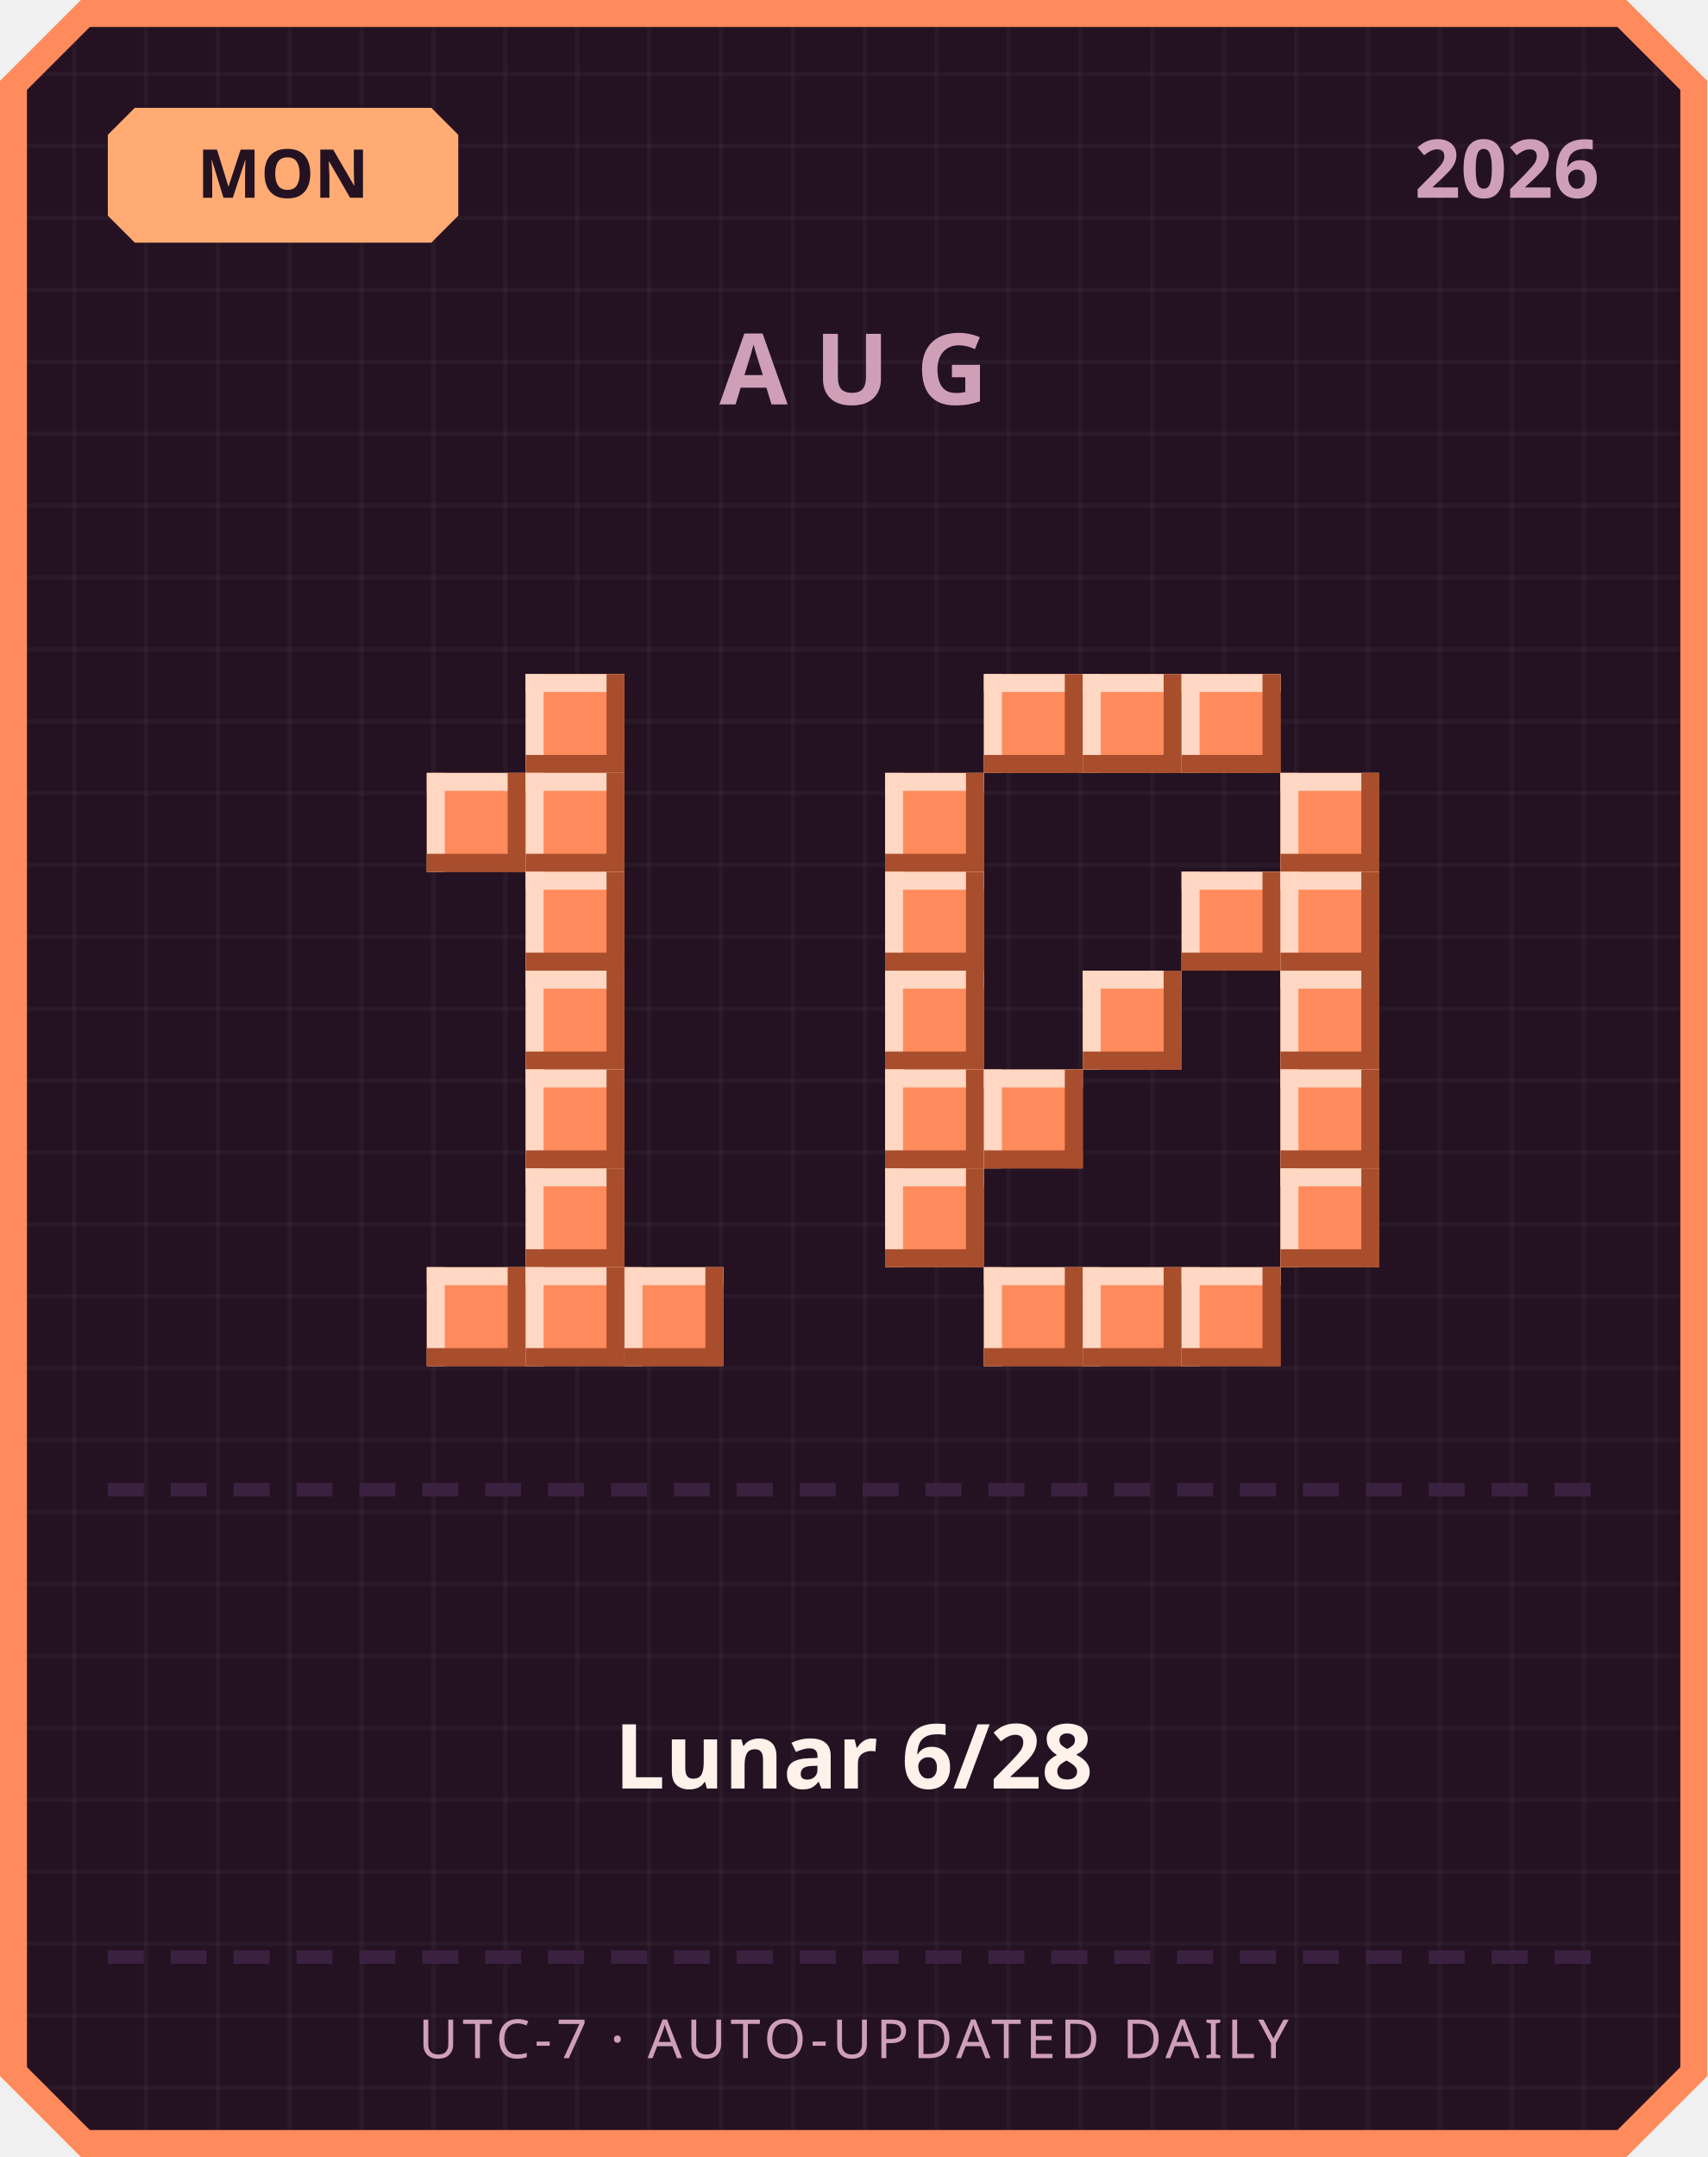
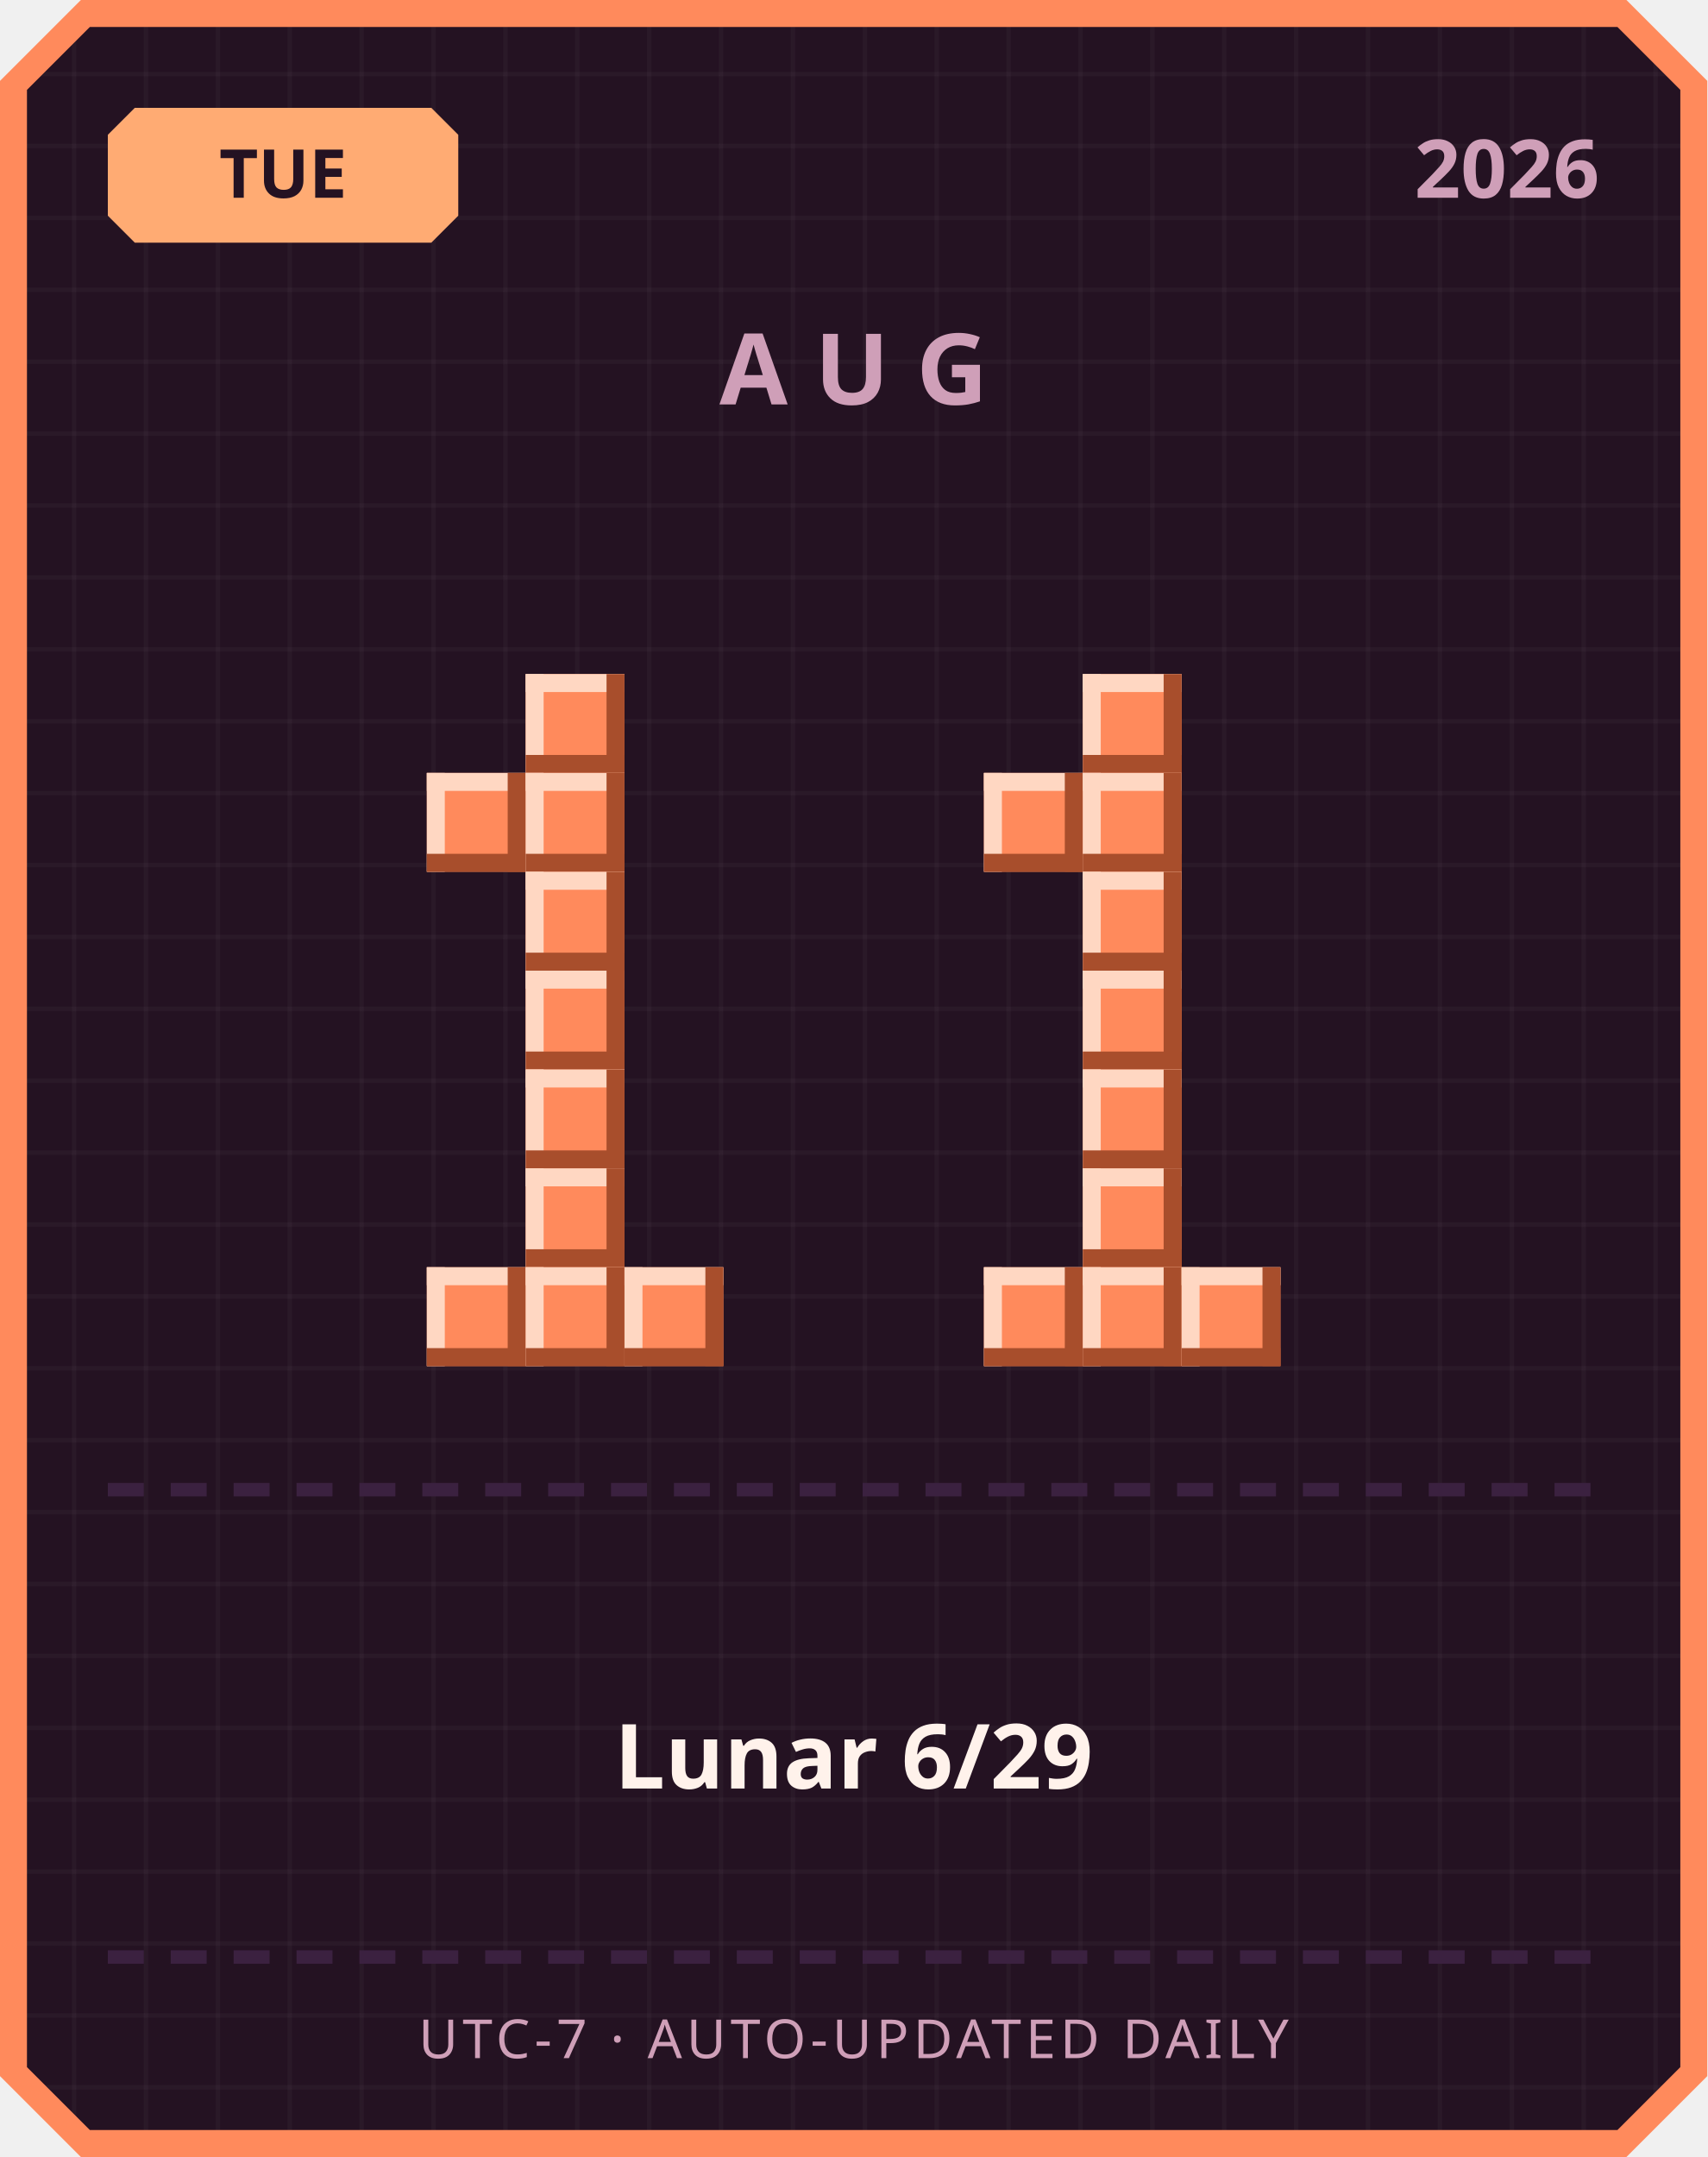
<svg xmlns="http://www.w3.org/2000/svg" width="380" height="480" viewBox="0 0 380 480">
  <defs>
    <pattern id="grid" width="16" height="16" patternUnits="userSpaceOnUse">
      <rect width="16" height="16" fill="#241222" />
      <rect width="1" height="16" fill="#ffffff" opacity="0.03" />
      <rect width="16" height="1" fill="#ffffff" opacity="0.03" />
    </pattern>
  </defs>
  <path d="M 18,0 L 362,0 L 380,18 L 380,462 L 362,480 L 18,480 L 0,462 L 0,18 Z" fill="#ff8a5c" />
  <path d="M 20,6 L 360,6 L 374,20 L 374,460 L 360,474 L 20,474 L 6,460 L 6,20 Z" fill="url(#grid)" />
  <path d="M 30,24 L 96,24 L 102,30 L 102,48 L 96,54 L 30,54 L 24,48 L 24,30 Z" fill="#ffab73" />
-   <text x="63" y="44" text-anchor="middle" font-family="'Segoe UI', sans-serif" font-size="15" font-weight="700" fill="#241222">MON</text>
+   <text x="63" y="44" text-anchor="middle" font-family="'Segoe UI', sans-serif" font-size="15" font-weight="700" fill="#241222">TUE</text>
  <text x="356" y="44" text-anchor="end" font-family="'Segoe UI', sans-serif" font-size="18" font-weight="700" fill="#cf9fb8">2026</text>
  <text x="190" y="90" text-anchor="middle" font-family="'Segoe UI', sans-serif" font-size="22" font-weight="700" letter-spacing="6" fill="#cf9fb8">AUG</text>
  <rect x="117" y="150" width="22" height="22" fill="#ff8a5c" />
  <rect x="117" y="150" width="22" height="4" fill="#ffd7c2" />
  <rect x="117" y="150" width="4" height="22" fill="#ffd7c2" />
  <rect x="117" y="168" width="22" height="4" fill="#a84e2c" />
  <rect x="135" y="150" width="4" height="22" fill="#a84e2c" />
  <rect x="95" y="172" width="22" height="22" fill="#ff8a5c" />
  <rect x="95" y="172" width="22" height="4" fill="#ffd7c2" />
  <rect x="95" y="172" width="4" height="22" fill="#ffd7c2" />
  <rect x="95" y="190" width="22" height="4" fill="#a84e2c" />
  <rect x="113" y="172" width="4" height="22" fill="#a84e2c" />
  <rect x="117" y="172" width="22" height="22" fill="#ff8a5c" />
  <rect x="117" y="172" width="22" height="4" fill="#ffd7c2" />
  <rect x="117" y="172" width="4" height="22" fill="#ffd7c2" />
  <rect x="117" y="190" width="22" height="4" fill="#a84e2c" />
  <rect x="135" y="172" width="4" height="22" fill="#a84e2c" />
  <rect x="117" y="194" width="22" height="22" fill="#ff8a5c" />
  <rect x="117" y="194" width="22" height="4" fill="#ffd7c2" />
  <rect x="117" y="194" width="4" height="22" fill="#ffd7c2" />
  <rect x="117" y="212" width="22" height="4" fill="#a84e2c" />
  <rect x="135" y="194" width="4" height="22" fill="#a84e2c" />
  <rect x="117" y="216" width="22" height="22" fill="#ff8a5c" />
  <rect x="117" y="216" width="22" height="4" fill="#ffd7c2" />
  <rect x="117" y="216" width="4" height="22" fill="#ffd7c2" />
  <rect x="117" y="234" width="22" height="4" fill="#a84e2c" />
  <rect x="135" y="216" width="4" height="22" fill="#a84e2c" />
  <rect x="117" y="238" width="22" height="22" fill="#ff8a5c" />
  <rect x="117" y="238" width="22" height="4" fill="#ffd7c2" />
  <rect x="117" y="238" width="4" height="22" fill="#ffd7c2" />
  <rect x="117" y="256" width="22" height="4" fill="#a84e2c" />
  <rect x="135" y="238" width="4" height="22" fill="#a84e2c" />
  <rect x="117" y="260" width="22" height="22" fill="#ff8a5c" />
  <rect x="117" y="260" width="22" height="4" fill="#ffd7c2" />
  <rect x="117" y="260" width="4" height="22" fill="#ffd7c2" />
  <rect x="117" y="278" width="22" height="4" fill="#a84e2c" />
  <rect x="135" y="260" width="4" height="22" fill="#a84e2c" />
  <rect x="95" y="282" width="22" height="22" fill="#ff8a5c" />
  <rect x="95" y="282" width="22" height="4" fill="#ffd7c2" />
  <rect x="95" y="282" width="4" height="22" fill="#ffd7c2" />
  <rect x="95" y="300" width="22" height="4" fill="#a84e2c" />
  <rect x="113" y="282" width="4" height="22" fill="#a84e2c" />
  <rect x="117" y="282" width="22" height="22" fill="#ff8a5c" />
  <rect x="117" y="282" width="22" height="4" fill="#ffd7c2" />
  <rect x="117" y="282" width="4" height="22" fill="#ffd7c2" />
  <rect x="117" y="300" width="22" height="4" fill="#a84e2c" />
  <rect x="135" y="282" width="4" height="22" fill="#a84e2c" />
  <rect x="139" y="282" width="22" height="22" fill="#ff8a5c" />
  <rect x="139" y="282" width="22" height="4" fill="#ffd7c2" />
  <rect x="139" y="282" width="4" height="22" fill="#ffd7c2" />
  <rect x="139" y="300" width="22" height="4" fill="#a84e2c" />
  <rect x="157" y="282" width="4" height="22" fill="#a84e2c" />
-   <rect x="219" y="150" width="22" height="22" fill="#ff8a5c" />
-   <rect x="219" y="150" width="22" height="4" fill="#ffd7c2" />
-   <rect x="219" y="150" width="4" height="22" fill="#ffd7c2" />
-   <rect x="219" y="168" width="22" height="4" fill="#a84e2c" />
-   <rect x="237" y="150" width="4" height="22" fill="#a84e2c" />
  <rect x="241" y="150" width="22" height="22" fill="#ff8a5c" />
  <rect x="241" y="150" width="22" height="4" fill="#ffd7c2" />
  <rect x="241" y="150" width="4" height="22" fill="#ffd7c2" />
  <rect x="241" y="168" width="22" height="4" fill="#a84e2c" />
  <rect x="259" y="150" width="4" height="22" fill="#a84e2c" />
-   <rect x="263" y="150" width="22" height="22" fill="#ff8a5c" />
-   <rect x="263" y="150" width="22" height="4" fill="#ffd7c2" />
-   <rect x="263" y="150" width="4" height="22" fill="#ffd7c2" />
-   <rect x="263" y="168" width="22" height="4" fill="#a84e2c" />
-   <rect x="281" y="150" width="4" height="22" fill="#a84e2c" />
-   <rect x="197" y="172" width="22" height="22" fill="#ff8a5c" />
-   <rect x="197" y="172" width="22" height="4" fill="#ffd7c2" />
-   <rect x="197" y="172" width="4" height="22" fill="#ffd7c2" />
-   <rect x="197" y="190" width="22" height="4" fill="#a84e2c" />
-   <rect x="215" y="172" width="4" height="22" fill="#a84e2c" />
-   <rect x="285" y="172" width="22" height="22" fill="#ff8a5c" />
-   <rect x="285" y="172" width="22" height="4" fill="#ffd7c2" />
-   <rect x="285" y="172" width="4" height="22" fill="#ffd7c2" />
-   <rect x="285" y="190" width="22" height="4" fill="#a84e2c" />
-   <rect x="303" y="172" width="4" height="22" fill="#a84e2c" />
-   <rect x="197" y="194" width="22" height="22" fill="#ff8a5c" />
-   <rect x="197" y="194" width="22" height="4" fill="#ffd7c2" />
-   <rect x="197" y="194" width="4" height="22" fill="#ffd7c2" />
-   <rect x="197" y="212" width="22" height="4" fill="#a84e2c" />
-   <rect x="215" y="194" width="4" height="22" fill="#a84e2c" />
-   <rect x="263" y="194" width="22" height="22" fill="#ff8a5c" />
-   <rect x="263" y="194" width="22" height="4" fill="#ffd7c2" />
-   <rect x="263" y="194" width="4" height="22" fill="#ffd7c2" />
-   <rect x="263" y="212" width="22" height="4" fill="#a84e2c" />
-   <rect x="281" y="194" width="4" height="22" fill="#a84e2c" />
-   <rect x="285" y="194" width="22" height="22" fill="#ff8a5c" />
-   <rect x="285" y="194" width="22" height="4" fill="#ffd7c2" />
-   <rect x="285" y="194" width="4" height="22" fill="#ffd7c2" />
-   <rect x="285" y="212" width="22" height="4" fill="#a84e2c" />
-   <rect x="303" y="194" width="4" height="22" fill="#a84e2c" />
-   <rect x="197" y="216" width="22" height="22" fill="#ff8a5c" />
-   <rect x="197" y="216" width="22" height="4" fill="#ffd7c2" />
-   <rect x="197" y="216" width="4" height="22" fill="#ffd7c2" />
-   <rect x="197" y="234" width="22" height="4" fill="#a84e2c" />
-   <rect x="215" y="216" width="4" height="22" fill="#a84e2c" />
+   <rect x="219" y="172" width="22" height="22" fill="#ff8a5c" />
+   <rect x="219" y="172" width="22" height="4" fill="#ffd7c2" />
+   <rect x="219" y="172" width="4" height="22" fill="#ffd7c2" />
+   <rect x="219" y="190" width="22" height="4" fill="#a84e2c" />
+   <rect x="237" y="172" width="4" height="22" fill="#a84e2c" />
+   <rect x="241" y="172" width="22" height="22" fill="#ff8a5c" />
+   <rect x="241" y="172" width="22" height="4" fill="#ffd7c2" />
+   <rect x="241" y="172" width="4" height="22" fill="#ffd7c2" />
+   <rect x="241" y="190" width="22" height="4" fill="#a84e2c" />
+   <rect x="259" y="172" width="4" height="22" fill="#a84e2c" />
+   <rect x="241" y="194" width="22" height="22" fill="#ff8a5c" />
+   <rect x="241" y="194" width="22" height="4" fill="#ffd7c2" />
+   <rect x="241" y="194" width="4" height="22" fill="#ffd7c2" />
+   <rect x="241" y="212" width="22" height="4" fill="#a84e2c" />
+   <rect x="259" y="194" width="4" height="22" fill="#a84e2c" />
  <rect x="241" y="216" width="22" height="22" fill="#ff8a5c" />
  <rect x="241" y="216" width="22" height="4" fill="#ffd7c2" />
  <rect x="241" y="216" width="4" height="22" fill="#ffd7c2" />
  <rect x="241" y="234" width="22" height="4" fill="#a84e2c" />
  <rect x="259" y="216" width="4" height="22" fill="#a84e2c" />
-   <rect x="285" y="216" width="22" height="22" fill="#ff8a5c" />
-   <rect x="285" y="216" width="22" height="4" fill="#ffd7c2" />
-   <rect x="285" y="216" width="4" height="22" fill="#ffd7c2" />
-   <rect x="285" y="234" width="22" height="4" fill="#a84e2c" />
-   <rect x="303" y="216" width="4" height="22" fill="#a84e2c" />
-   <rect x="197" y="238" width="22" height="22" fill="#ff8a5c" />
-   <rect x="197" y="238" width="22" height="4" fill="#ffd7c2" />
-   <rect x="197" y="238" width="4" height="22" fill="#ffd7c2" />
-   <rect x="197" y="256" width="22" height="4" fill="#a84e2c" />
-   <rect x="215" y="238" width="4" height="22" fill="#a84e2c" />
-   <rect x="219" y="238" width="22" height="22" fill="#ff8a5c" />
-   <rect x="219" y="238" width="22" height="4" fill="#ffd7c2" />
-   <rect x="219" y="238" width="4" height="22" fill="#ffd7c2" />
-   <rect x="219" y="256" width="22" height="4" fill="#a84e2c" />
-   <rect x="237" y="238" width="4" height="22" fill="#a84e2c" />
-   <rect x="285" y="238" width="22" height="22" fill="#ff8a5c" />
-   <rect x="285" y="238" width="22" height="4" fill="#ffd7c2" />
-   <rect x="285" y="238" width="4" height="22" fill="#ffd7c2" />
-   <rect x="285" y="256" width="22" height="4" fill="#a84e2c" />
-   <rect x="303" y="238" width="4" height="22" fill="#a84e2c" />
-   <rect x="197" y="260" width="22" height="22" fill="#ff8a5c" />
-   <rect x="197" y="260" width="22" height="4" fill="#ffd7c2" />
-   <rect x="197" y="260" width="4" height="22" fill="#ffd7c2" />
-   <rect x="197" y="278" width="22" height="4" fill="#a84e2c" />
-   <rect x="215" y="260" width="4" height="22" fill="#a84e2c" />
-   <rect x="285" y="260" width="22" height="22" fill="#ff8a5c" />
-   <rect x="285" y="260" width="22" height="4" fill="#ffd7c2" />
-   <rect x="285" y="260" width="4" height="22" fill="#ffd7c2" />
-   <rect x="285" y="278" width="22" height="4" fill="#a84e2c" />
-   <rect x="303" y="260" width="4" height="22" fill="#a84e2c" />
+   <rect x="241" y="238" width="22" height="22" fill="#ff8a5c" />
+   <rect x="241" y="238" width="22" height="4" fill="#ffd7c2" />
+   <rect x="241" y="238" width="4" height="22" fill="#ffd7c2" />
+   <rect x="241" y="256" width="22" height="4" fill="#a84e2c" />
+   <rect x="259" y="238" width="4" height="22" fill="#a84e2c" />
+   <rect x="241" y="260" width="22" height="22" fill="#ff8a5c" />
+   <rect x="241" y="260" width="22" height="4" fill="#ffd7c2" />
+   <rect x="241" y="260" width="4" height="22" fill="#ffd7c2" />
+   <rect x="241" y="278" width="22" height="4" fill="#a84e2c" />
+   <rect x="259" y="260" width="4" height="22" fill="#a84e2c" />
  <rect x="219" y="282" width="22" height="22" fill="#ff8a5c" />
  <rect x="219" y="282" width="22" height="4" fill="#ffd7c2" />
  <rect x="219" y="282" width="4" height="22" fill="#ffd7c2" />
  <rect x="219" y="300" width="22" height="4" fill="#a84e2c" />
  <rect x="237" y="282" width="4" height="22" fill="#a84e2c" />
  <rect x="241" y="282" width="22" height="22" fill="#ff8a5c" />
  <rect x="241" y="282" width="22" height="4" fill="#ffd7c2" />
  <rect x="241" y="282" width="4" height="22" fill="#ffd7c2" />
  <rect x="241" y="300" width="22" height="4" fill="#a84e2c" />
  <rect x="259" y="282" width="4" height="22" fill="#a84e2c" />
  <rect x="263" y="282" width="22" height="22" fill="#ff8a5c" />
  <rect x="263" y="282" width="22" height="4" fill="#ffd7c2" />
  <rect x="263" y="282" width="4" height="22" fill="#ffd7c2" />
  <rect x="263" y="300" width="22" height="4" fill="#a84e2c" />
  <rect x="281" y="282" width="4" height="22" fill="#a84e2c" />
  <rect x="24" y="330" width="8" height="3" fill="#3b2140" />
  <rect x="38" y="330" width="8" height="3" fill="#3b2140" />
  <rect x="52" y="330" width="8" height="3" fill="#3b2140" />
  <rect x="66" y="330" width="8" height="3" fill="#3b2140" />
  <rect x="80" y="330" width="8" height="3" fill="#3b2140" />
  <rect x="94" y="330" width="8" height="3" fill="#3b2140" />
  <rect x="108" y="330" width="8" height="3" fill="#3b2140" />
  <rect x="122" y="330" width="8" height="3" fill="#3b2140" />
  <rect x="136" y="330" width="8" height="3" fill="#3b2140" />
  <rect x="150" y="330" width="8" height="3" fill="#3b2140" />
  <rect x="164" y="330" width="8" height="3" fill="#3b2140" />
  <rect x="178" y="330" width="8" height="3" fill="#3b2140" />
  <rect x="192" y="330" width="8" height="3" fill="#3b2140" />
  <rect x="206" y="330" width="8" height="3" fill="#3b2140" />
  <rect x="220" y="330" width="8" height="3" fill="#3b2140" />
  <rect x="234" y="330" width="8" height="3" fill="#3b2140" />
  <rect x="248" y="330" width="8" height="3" fill="#3b2140" />
  <rect x="262" y="330" width="8" height="3" fill="#3b2140" />
  <rect x="276" y="330" width="8" height="3" fill="#3b2140" />
  <rect x="290" y="330" width="8" height="3" fill="#3b2140" />
  <rect x="304" y="330" width="8" height="3" fill="#3b2140" />
  <rect x="318" y="330" width="8" height="3" fill="#3b2140" />
  <rect x="332" y="330" width="8" height="3" fill="#3b2140" />
  <rect x="346" y="330" width="8" height="3" fill="#3b2140" />
-   <text x="190" y="398" text-anchor="middle" font-family="'Segoe UI', 'Microsoft JhengHei', sans-serif" font-size="20" font-weight="700" fill="#fff2eb">Lunar 6/28</text>
+   <text x="190" y="398" text-anchor="middle" font-family="'Segoe UI', 'Microsoft JhengHei', sans-serif" font-size="20" font-weight="700" fill="#fff2eb">Lunar 6/29</text>
  <rect x="24" y="434" width="8" height="3" fill="#3b2140" />
  <rect x="38" y="434" width="8" height="3" fill="#3b2140" />
  <rect x="52" y="434" width="8" height="3" fill="#3b2140" />
  <rect x="66" y="434" width="8" height="3" fill="#3b2140" />
  <rect x="80" y="434" width="8" height="3" fill="#3b2140" />
  <rect x="94" y="434" width="8" height="3" fill="#3b2140" />
  <rect x="108" y="434" width="8" height="3" fill="#3b2140" />
  <rect x="122" y="434" width="8" height="3" fill="#3b2140" />
  <rect x="136" y="434" width="8" height="3" fill="#3b2140" />
  <rect x="150" y="434" width="8" height="3" fill="#3b2140" />
  <rect x="164" y="434" width="8" height="3" fill="#3b2140" />
  <rect x="178" y="434" width="8" height="3" fill="#3b2140" />
  <rect x="192" y="434" width="8" height="3" fill="#3b2140" />
  <rect x="206" y="434" width="8" height="3" fill="#3b2140" />
  <rect x="220" y="434" width="8" height="3" fill="#3b2140" />
  <rect x="234" y="434" width="8" height="3" fill="#3b2140" />
  <rect x="248" y="434" width="8" height="3" fill="#3b2140" />
  <rect x="262" y="434" width="8" height="3" fill="#3b2140" />
  <rect x="276" y="434" width="8" height="3" fill="#3b2140" />
  <rect x="290" y="434" width="8" height="3" fill="#3b2140" />
  <rect x="304" y="434" width="8" height="3" fill="#3b2140" />
  <rect x="318" y="434" width="8" height="3" fill="#3b2140" />
  <rect x="332" y="434" width="8" height="3" fill="#3b2140" />
  <rect x="346" y="434" width="8" height="3" fill="#3b2140" />
  <text x="190" y="458" text-anchor="middle" font-family="'Segoe UI', sans-serif" font-size="12" letter-spacing="1" fill="#cf9fb8">UTC-7 · AUTO-UPDATED DAILY</text>
</svg>
